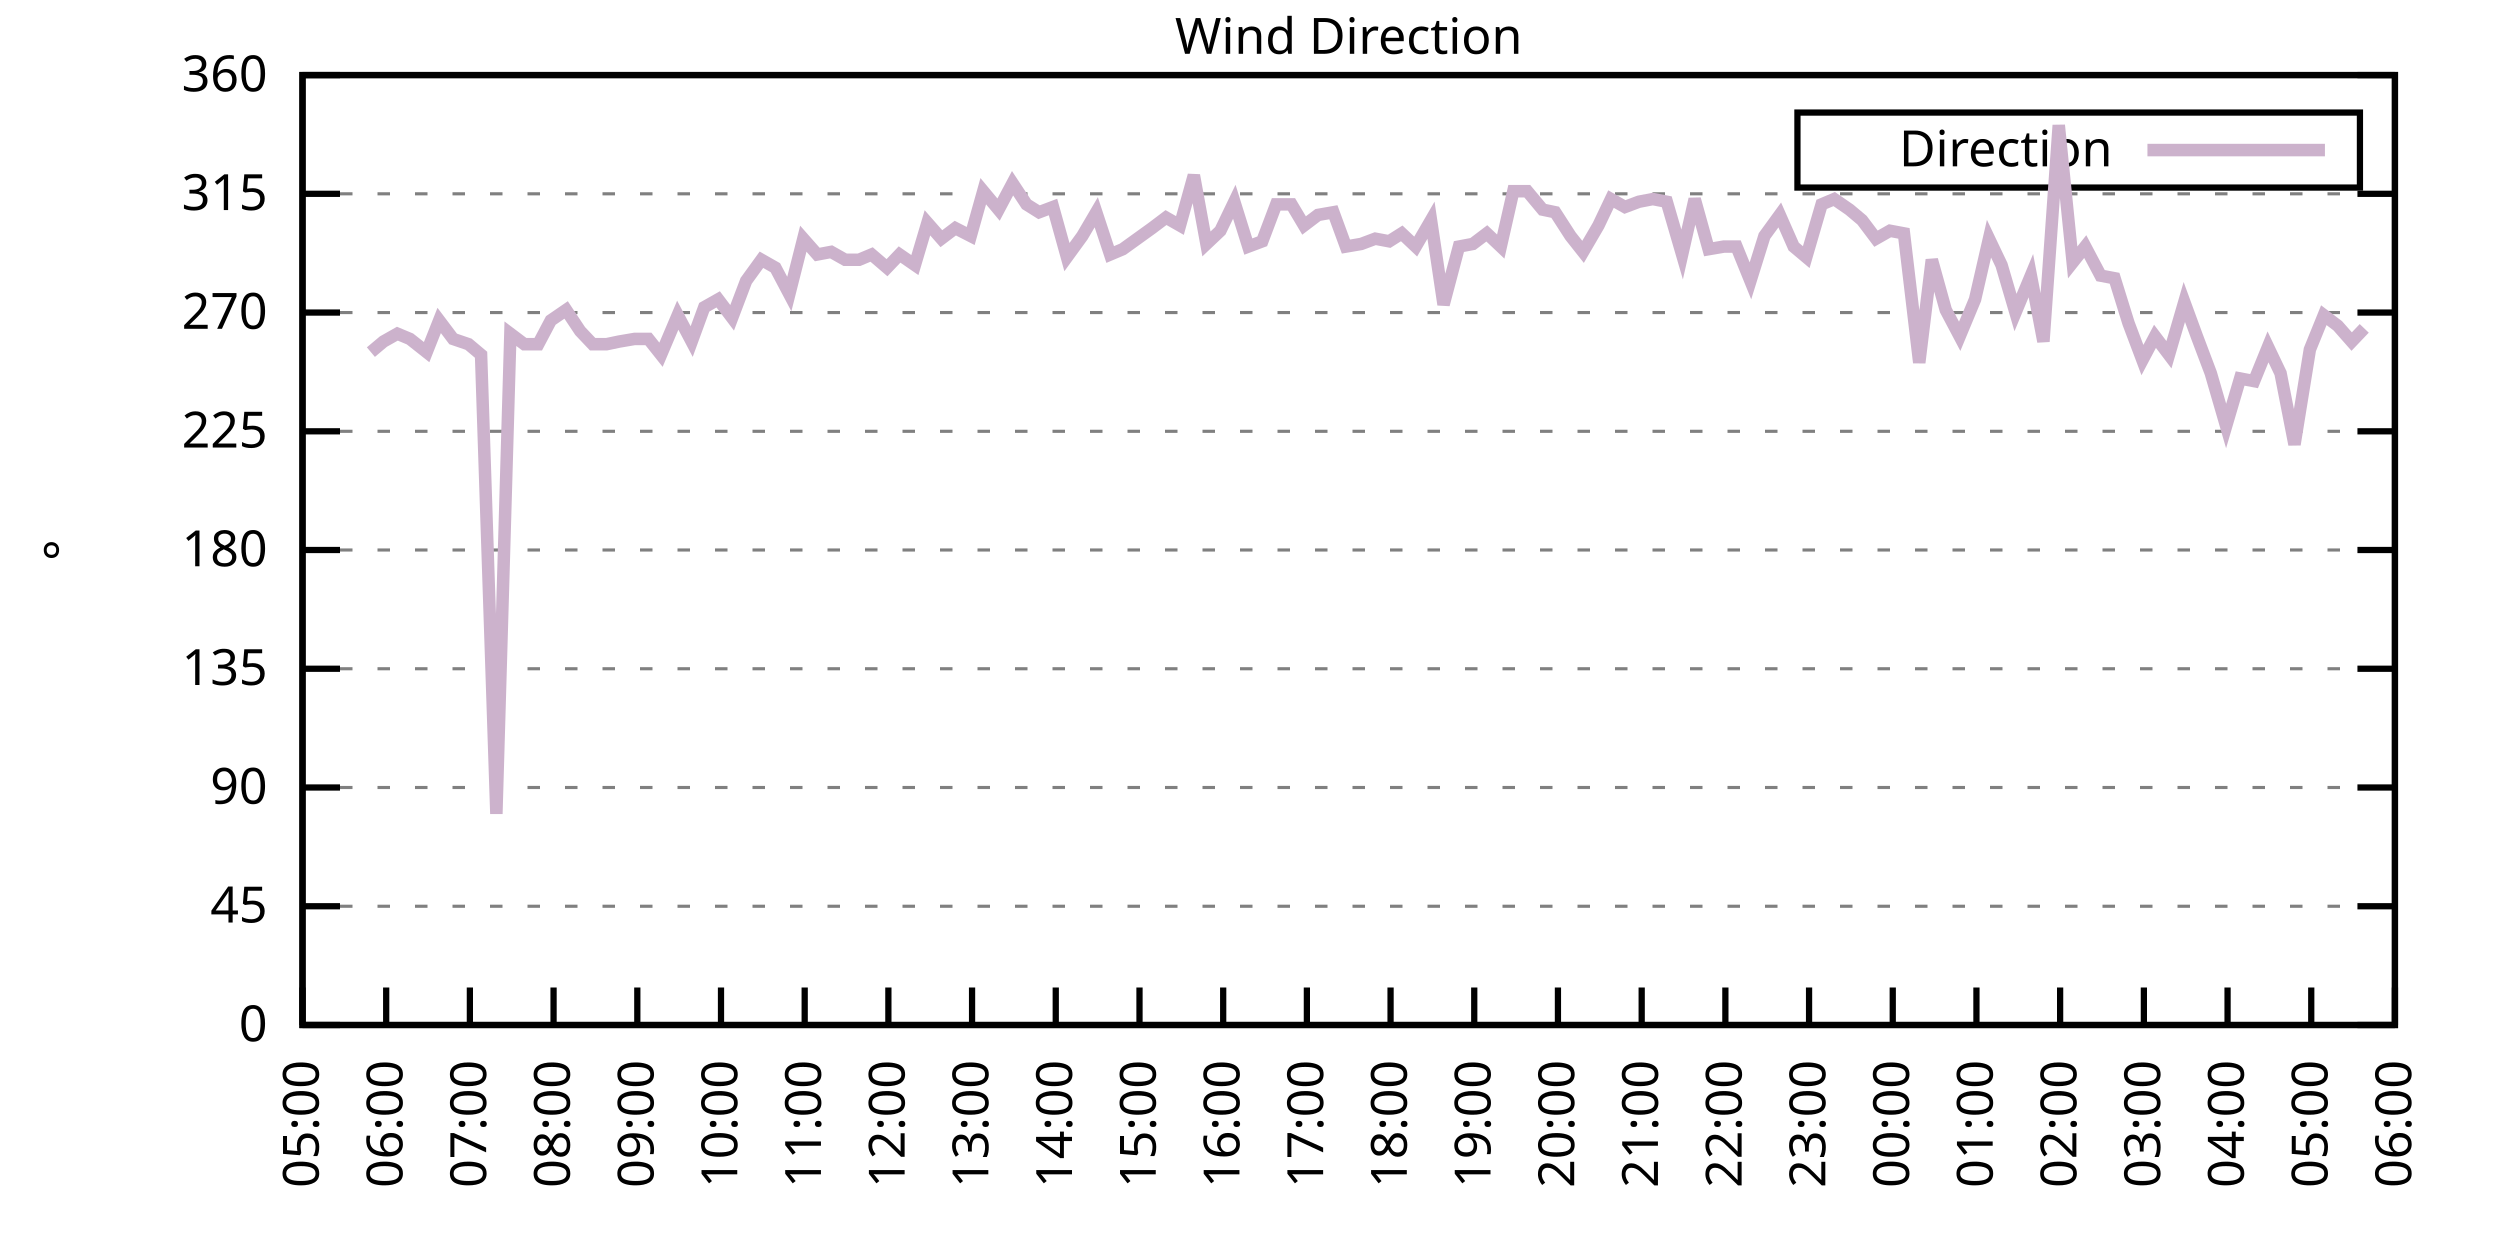
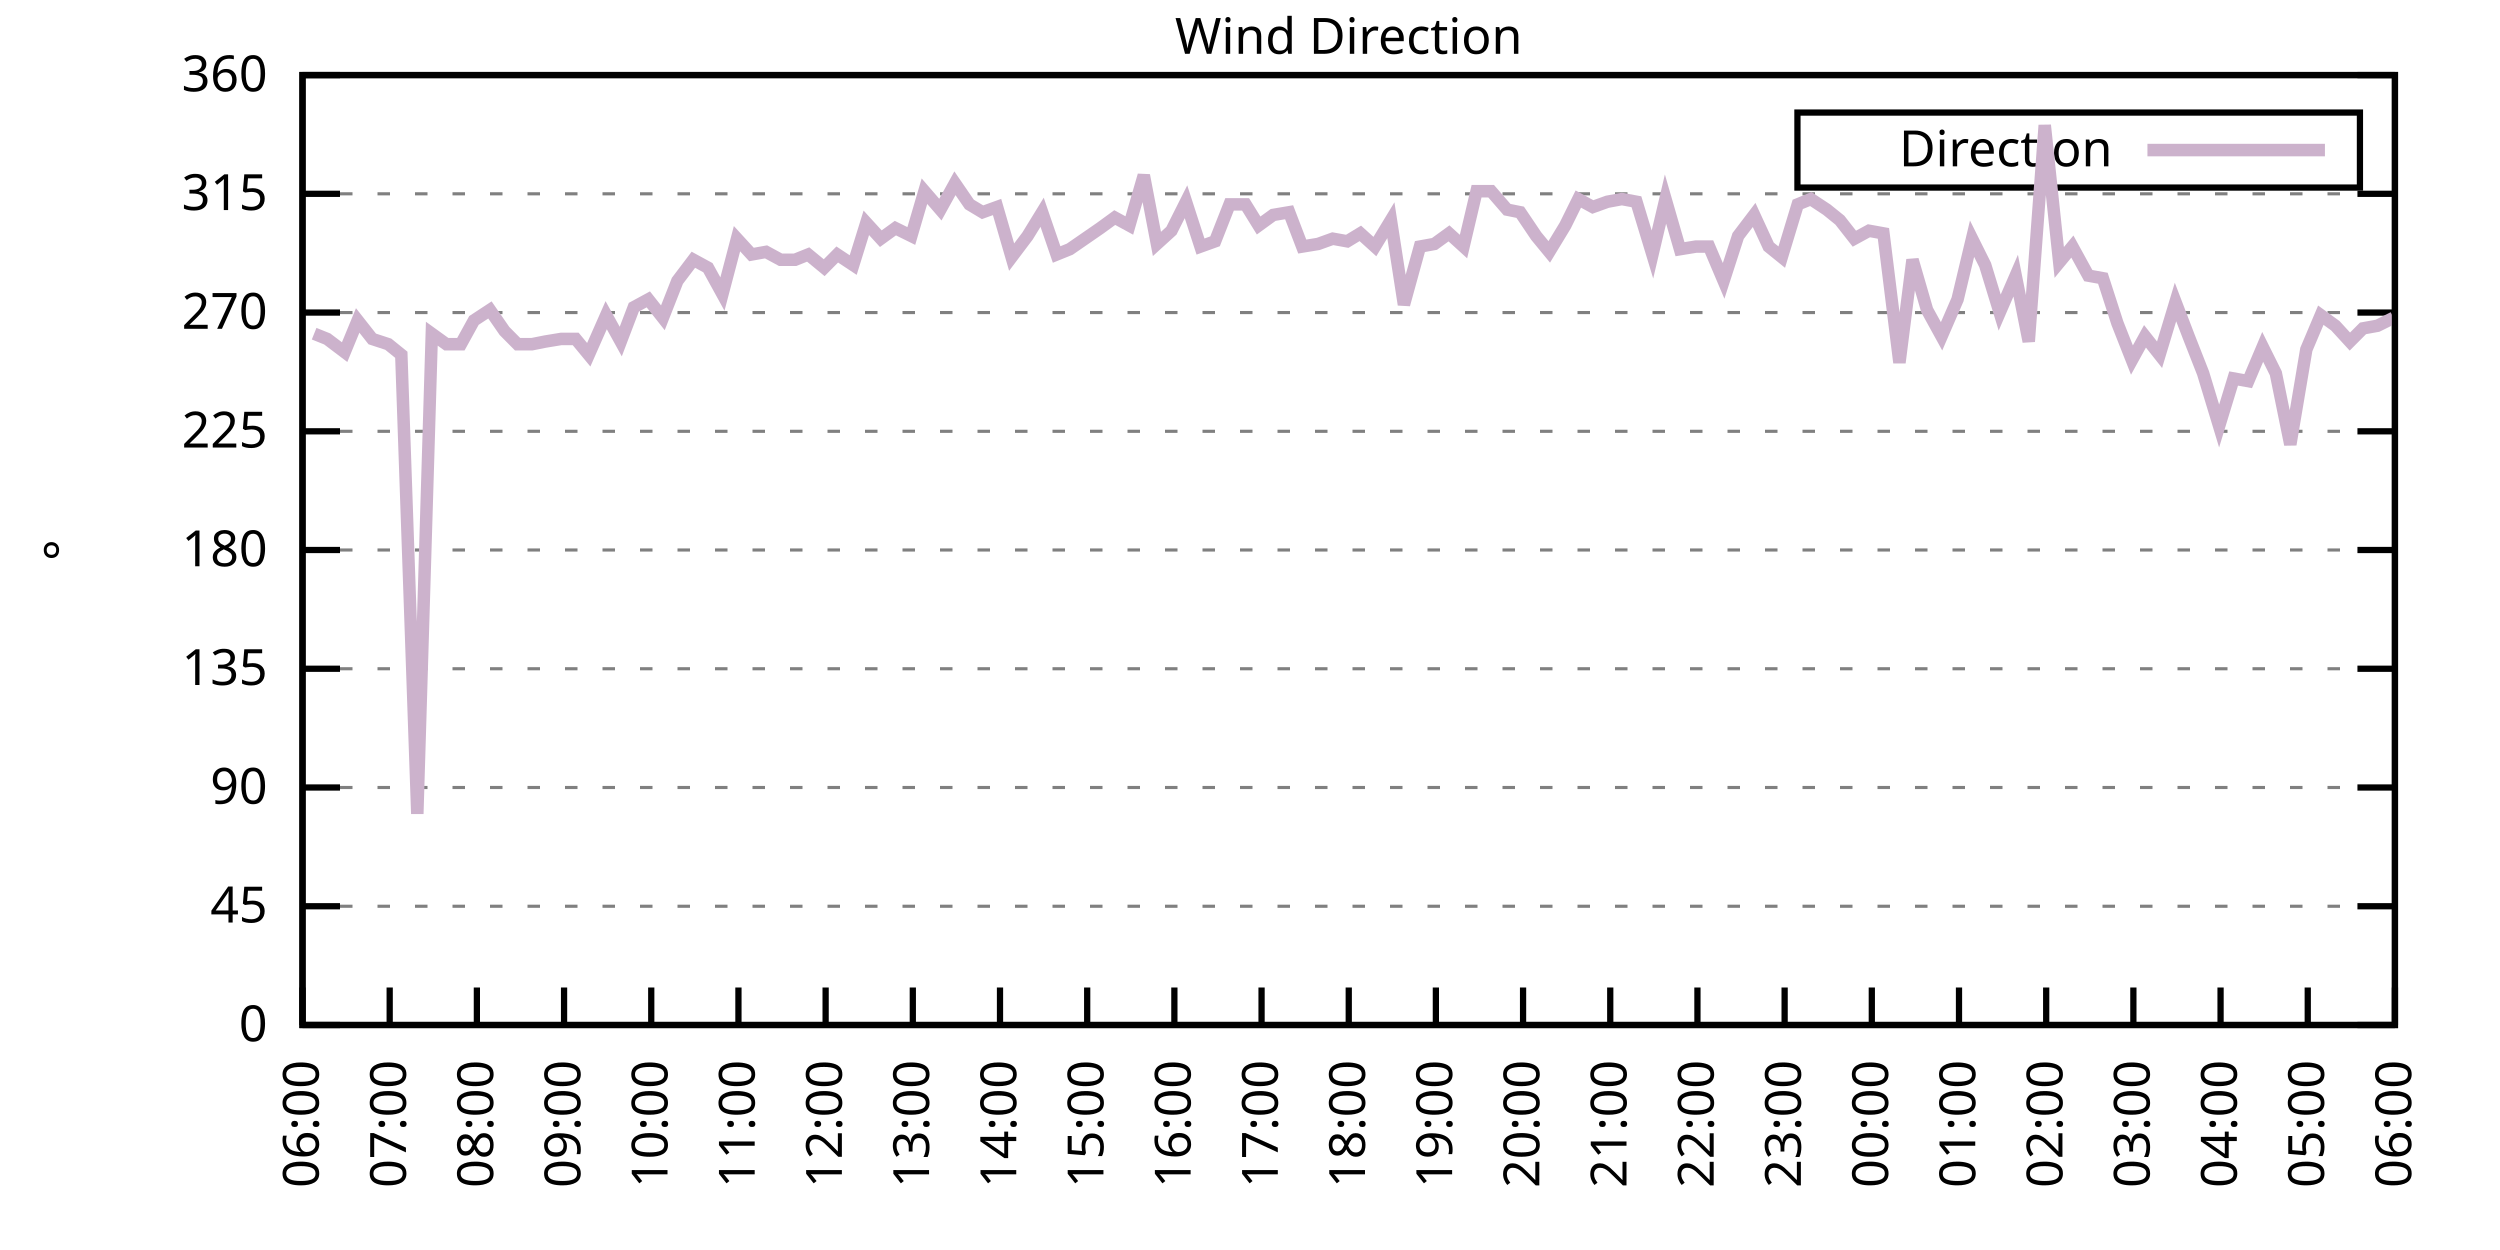
<svg xmlns="http://www.w3.org/2000/svg" xmlns:xlink="http://www.w3.org/1999/xlink" width="400" height="200" viewBox="0 0 400 200">
  <g id="gnuplot_canvas">
    <rect x="0" y="0" width="400" height="200" fill="none" />
    <defs>
      <circle id="gpDot" r="0.5" stroke-width="0.5" stroke="currentColor" />
      <path id="gpPt0" stroke-width="0.333" stroke="currentColor" d="M-1,0 h2 M0,-1 v2" />
      <path id="gpPt1" stroke-width="0.333" stroke="currentColor" d="M-1,-1 L1,1 M1,-1 L-1,1" />
      <path id="gpPt2" stroke-width="0.333" stroke="currentColor" d="M-1,0 L1,0 M0,-1 L0,1 M-1,-1 L1,1 M-1,1 L1,-1" />
      <rect id="gpPt3" stroke-width="0.333" stroke="currentColor" x="-1" y="-1" width="2" height="2" />
      <rect id="gpPt4" stroke-width="0.333" stroke="currentColor" fill="currentColor" x="-1" y="-1" width="2" height="2" />
      <circle id="gpPt5" stroke-width="0.333" stroke="currentColor" cx="0" cy="0" r="1" />
      <use xlink:href="#gpPt5" id="gpPt6" fill="currentColor" stroke="none" />
      <path id="gpPt7" stroke-width="0.333" stroke="currentColor" d="M0,-1.33 L-1.33,0.67 L1.33,0.67 z" />
      <use xlink:href="#gpPt7" id="gpPt8" fill="currentColor" stroke="none" />
      <use xlink:href="#gpPt7" id="gpPt9" stroke="currentColor" transform="rotate(180)" />
      <use xlink:href="#gpPt9" id="gpPt10" fill="currentColor" stroke="none" />
      <use xlink:href="#gpPt3" id="gpPt11" stroke="currentColor" transform="rotate(45)" />
      <use xlink:href="#gpPt11" id="gpPt12" fill="currentColor" stroke="none" />
      <path id="gpPt13" stroke-width="0.333" stroke="currentColor" d="M0,1.330 L1.265,0.411 L0.782,-1.067 L-0.782,-1.076 L-1.265,0.411 z" />
      <use xlink:href="#gpPt13" id="gpPt14" fill="currentColor" stroke="none" />
      <filter id="textbox" filterUnits="objectBoundingBox" x="0" y="0" height="1" width="1">
        <feFlood flood-color="white" flood-opacity="1" result="bgnd" />
        <feComposite in="SourceGraphic" in2="bgnd" operator="atop" />
      </filter>
      <filter id="greybox" filterUnits="objectBoundingBox" x="0" y="0" height="1" width="1">
        <feFlood flood-color="lightgrey" flood-opacity="1" result="grey" />
        <feComposite in="SourceGraphic" in2="grey" operator="atop" />
      </filter>
    </defs>
    <g fill="none" color="white" stroke="currentColor" stroke-width="1.00" stroke-linecap="butt" stroke-linejoin="miter">
</g>
    <g fill="none" color="black" stroke="currentColor" stroke-width="1.00" stroke-linecap="butt" stroke-linejoin="miter">
      <g stroke="none" shape-rendering="crispEdges">
        <polygon fill="rgb(255, 255, 255)" points="48.40,164.00 383.18,164.00 383.18,12.02 48.40,12.02 " />
      </g>
    </g>
    <g fill="none" color="black" stroke="currentColor" stroke-width="1.00" stroke-linecap="butt" stroke-linejoin="miter">
</g>
    <g fill="none" color="black" stroke="black" stroke-width="0.50" stroke-linecap="butt" stroke-linejoin="miter">
</g>
    <g fill="none" color="gray" stroke="currentColor" stroke-width="0.50" stroke-linecap="butt" stroke-linejoin="miter">
      <path stroke="gray" stroke-dasharray="2,4" class="gridline" d="M48.40,164.00 L383.19,164.00  " />
    </g>
    <g fill="none" color="gray" stroke="gray" stroke-width="1.00" stroke-linecap="butt" stroke-linejoin="miter">
</g>
    <g fill="none" color="black" stroke="currentColor" stroke-width="1.00" stroke-linecap="butt" stroke-linejoin="miter">
      <path stroke="black" d="M48.40,164.00 L54.40,164.00 M383.19,164.00 L377.19,164.00  " />
      <g transform="translate(42.80,166.60)" stroke="none" fill="black" font-family="Sans" font-size="8.00" text-anchor="end">
        <text>
          <tspan font-family="Sans"> 0</tspan>
        </text>
      </g>
    </g>
    <g fill="none" color="black" stroke="currentColor" stroke-width="1.00" stroke-linecap="butt" stroke-linejoin="miter">
</g>
    <g fill="none" color="black" stroke="black" stroke-width="0.50" stroke-linecap="butt" stroke-linejoin="miter">
</g>
    <g fill="none" color="gray" stroke="currentColor" stroke-width="0.50" stroke-linecap="butt" stroke-linejoin="miter">
      <path stroke="gray" stroke-dasharray="2,4" class="gridline" d="M48.40,145.00 L383.19,145.00  " />
    </g>
    <g fill="none" color="gray" stroke="gray" stroke-width="1.00" stroke-linecap="butt" stroke-linejoin="miter">
</g>
    <g fill="none" color="black" stroke="currentColor" stroke-width="1.00" stroke-linecap="butt" stroke-linejoin="miter">
      <path stroke="black" d="M48.40,145.00 L54.40,145.00 M383.19,145.00 L377.19,145.00  " />
      <g transform="translate(42.80,147.60)" stroke="none" fill="black" font-family="Sans" font-size="8.00" text-anchor="end">
        <text>
          <tspan font-family="Sans"> 45</tspan>
        </text>
      </g>
    </g>
    <g fill="none" color="black" stroke="currentColor" stroke-width="1.00" stroke-linecap="butt" stroke-linejoin="miter">
</g>
    <g fill="none" color="black" stroke="black" stroke-width="0.50" stroke-linecap="butt" stroke-linejoin="miter">
</g>
    <g fill="none" color="gray" stroke="currentColor" stroke-width="0.50" stroke-linecap="butt" stroke-linejoin="miter">
      <path stroke="gray" stroke-dasharray="2,4" class="gridline" d="M48.40,126.00 L383.19,126.00  " />
    </g>
    <g fill="none" color="gray" stroke="gray" stroke-width="1.00" stroke-linecap="butt" stroke-linejoin="miter">
</g>
    <g fill="none" color="black" stroke="currentColor" stroke-width="1.00" stroke-linecap="butt" stroke-linejoin="miter">
      <path stroke="black" d="M48.40,126.00 L54.40,126.00 M383.19,126.00 L377.19,126.00  " />
      <g transform="translate(42.80,128.60)" stroke="none" fill="black" font-family="Sans" font-size="8.00" text-anchor="end">
        <text>
          <tspan font-family="Sans"> 90</tspan>
        </text>
      </g>
    </g>
    <g fill="none" color="black" stroke="currentColor" stroke-width="1.00" stroke-linecap="butt" stroke-linejoin="miter">
</g>
    <g fill="none" color="black" stroke="black" stroke-width="0.50" stroke-linecap="butt" stroke-linejoin="miter">
</g>
    <g fill="none" color="gray" stroke="currentColor" stroke-width="0.50" stroke-linecap="butt" stroke-linejoin="miter">
      <path stroke="gray" stroke-dasharray="2,4" class="gridline" d="M48.40,107.00 L383.19,107.00  " />
    </g>
    <g fill="none" color="gray" stroke="gray" stroke-width="1.00" stroke-linecap="butt" stroke-linejoin="miter">
</g>
    <g fill="none" color="black" stroke="currentColor" stroke-width="1.00" stroke-linecap="butt" stroke-linejoin="miter">
      <path stroke="black" d="M48.40,107.00 L54.40,107.00 M383.19,107.00 L377.19,107.00  " />
      <g transform="translate(42.80,109.60)" stroke="none" fill="black" font-family="Sans" font-size="8.00" text-anchor="end">
        <text>
          <tspan font-family="Sans"> 135</tspan>
        </text>
      </g>
    </g>
    <g fill="none" color="black" stroke="currentColor" stroke-width="1.00" stroke-linecap="butt" stroke-linejoin="miter">
</g>
    <g fill="none" color="black" stroke="black" stroke-width="0.50" stroke-linecap="butt" stroke-linejoin="miter">
</g>
    <g fill="none" color="gray" stroke="currentColor" stroke-width="0.50" stroke-linecap="butt" stroke-linejoin="miter">
      <path stroke="gray" stroke-dasharray="2,4" class="gridline" d="M48.40,88.00 L383.19,88.00  " />
    </g>
    <g fill="none" color="gray" stroke="gray" stroke-width="1.00" stroke-linecap="butt" stroke-linejoin="miter">
</g>
    <g fill="none" color="black" stroke="currentColor" stroke-width="1.00" stroke-linecap="butt" stroke-linejoin="miter">
      <path stroke="black" d="M48.40,88.00 L54.40,88.00 M383.19,88.00 L377.19,88.00  " />
      <g transform="translate(42.80,90.60)" stroke="none" fill="black" font-family="Sans" font-size="8.00" text-anchor="end">
        <text>
          <tspan font-family="Sans"> 180</tspan>
        </text>
      </g>
    </g>
    <g fill="none" color="black" stroke="currentColor" stroke-width="1.00" stroke-linecap="butt" stroke-linejoin="miter">
</g>
    <g fill="none" color="black" stroke="black" stroke-width="0.50" stroke-linecap="butt" stroke-linejoin="miter">
</g>
    <g fill="none" color="gray" stroke="currentColor" stroke-width="0.50" stroke-linecap="butt" stroke-linejoin="miter">
      <path stroke="gray" stroke-dasharray="2,4" class="gridline" d="M48.40,69.01 L383.19,69.01  " />
    </g>
    <g fill="none" color="gray" stroke="gray" stroke-width="1.00" stroke-linecap="butt" stroke-linejoin="miter">
</g>
    <g fill="none" color="black" stroke="currentColor" stroke-width="1.00" stroke-linecap="butt" stroke-linejoin="miter">
      <path stroke="black" d="M48.40,69.01 L54.40,69.01 M383.19,69.01 L377.19,69.01  " />
      <g transform="translate(42.80,71.61)" stroke="none" fill="black" font-family="Sans" font-size="8.00" text-anchor="end">
        <text>
          <tspan font-family="Sans"> 225</tspan>
        </text>
      </g>
    </g>
    <g fill="none" color="black" stroke="currentColor" stroke-width="1.00" stroke-linecap="butt" stroke-linejoin="miter">
</g>
    <g fill="none" color="black" stroke="black" stroke-width="0.50" stroke-linecap="butt" stroke-linejoin="miter">
</g>
    <g fill="none" color="gray" stroke="currentColor" stroke-width="0.50" stroke-linecap="butt" stroke-linejoin="miter">
      <path stroke="gray" stroke-dasharray="2,4" class="gridline" d="M48.40,50.01 L383.19,50.01  " />
    </g>
    <g fill="none" color="gray" stroke="gray" stroke-width="1.00" stroke-linecap="butt" stroke-linejoin="miter">
</g>
    <g fill="none" color="black" stroke="currentColor" stroke-width="1.00" stroke-linecap="butt" stroke-linejoin="miter">
      <path stroke="black" d="M48.40,50.01 L54.40,50.01 M383.19,50.01 L377.19,50.01  " />
      <g transform="translate(42.80,52.61)" stroke="none" fill="black" font-family="Sans" font-size="8.00" text-anchor="end">
        <text>
          <tspan font-family="Sans"> 270</tspan>
        </text>
      </g>
    </g>
    <g fill="none" color="black" stroke="currentColor" stroke-width="1.00" stroke-linecap="butt" stroke-linejoin="miter">
</g>
    <g fill="none" color="black" stroke="black" stroke-width="0.50" stroke-linecap="butt" stroke-linejoin="miter">
</g>
    <g fill="none" color="gray" stroke="currentColor" stroke-width="0.50" stroke-linecap="butt" stroke-linejoin="miter">
      <path stroke="gray" stroke-dasharray="2,4" class="gridline" d="M48.40,31.01 L383.19,31.01  " />
    </g>
    <g fill="none" color="gray" stroke="gray" stroke-width="1.00" stroke-linecap="butt" stroke-linejoin="miter">
</g>
    <g fill="none" color="black" stroke="currentColor" stroke-width="1.00" stroke-linecap="butt" stroke-linejoin="miter">
      <path stroke="black" d="M48.40,31.01 L54.40,31.01 M383.19,31.01 L377.19,31.01  " />
      <g transform="translate(42.80,33.61)" stroke="none" fill="black" font-family="Sans" font-size="8.00" text-anchor="end">
        <text>
          <tspan font-family="Sans"> 315</tspan>
        </text>
      </g>
    </g>
    <g fill="none" color="black" stroke="currentColor" stroke-width="1.00" stroke-linecap="butt" stroke-linejoin="miter">
</g>
    <g fill="none" color="black" stroke="black" stroke-width="0.50" stroke-linecap="butt" stroke-linejoin="miter">
</g>
    <g fill="none" color="gray" stroke="currentColor" stroke-width="0.50" stroke-linecap="butt" stroke-linejoin="miter">
      <path stroke="gray" stroke-dasharray="2,4" class="gridline" d="M48.40,12.01 L383.19,12.01  " />
    </g>
    <g fill="none" color="gray" stroke="gray" stroke-width="1.00" stroke-linecap="butt" stroke-linejoin="miter">
</g>
    <g fill="none" color="black" stroke="currentColor" stroke-width="1.00" stroke-linecap="butt" stroke-linejoin="miter">
      <path stroke="black" d="M48.40,12.01 L54.40,12.01 M383.19,12.01 L377.19,12.01  " />
      <g transform="translate(42.80,14.61)" stroke="none" fill="black" font-family="Sans" font-size="8.00" text-anchor="end">
        <text>
          <tspan font-family="Sans"> 360</tspan>
        </text>
      </g>
    </g>
    <g fill="none" color="black" stroke="currentColor" stroke-width="1.00" stroke-linecap="butt" stroke-linejoin="miter">
      <path stroke="black" d="M48.40,164.00 L48.40,158.00  " />
      <g transform="translate(51.00,169.60) rotate(270.00)" stroke="none" fill="black" font-family="Sans" font-size="8.00" text-anchor="end">
        <text>
-           <tspan font-family="Sans">05:00</tspan>
-         </text>
-       </g>
-     </g>
-     <g fill="none" color="black" stroke="currentColor" stroke-width="1.00" stroke-linecap="butt" stroke-linejoin="miter">
-       <path stroke="black" d="M61.79,164.00 L61.79,158.00  " />
-       <g transform="translate(64.39,169.60) rotate(270.00)" stroke="none" fill="black" font-family="Sans" font-size="8.00" text-anchor="end">
-         <text>
          <tspan font-family="Sans">06:00</tspan>
        </text>
      </g>
    </g>
    <g fill="none" color="black" stroke="currentColor" stroke-width="1.00" stroke-linecap="butt" stroke-linejoin="miter">
-       <path stroke="black" d="M75.18,164.00 L75.18,158.00  " />
-       <g transform="translate(77.78,169.60) rotate(270.00)" stroke="none" fill="black" font-family="Sans" font-size="8.00" text-anchor="end">
+       <path stroke="black" d="M62.35,164.00 L62.35,158.00  " />
+       <g transform="translate(64.95,169.60) rotate(270.00)" stroke="none" fill="black" font-family="Sans" font-size="8.00" text-anchor="end">
        <text>
          <tspan font-family="Sans">07:00</tspan>
        </text>
      </g>
    </g>
    <g fill="none" color="black" stroke="currentColor" stroke-width="1.00" stroke-linecap="butt" stroke-linejoin="miter">
-       <path stroke="black" d="M88.57,164.00 L88.57,158.00  " />
-       <g transform="translate(91.17,169.60) rotate(270.00)" stroke="none" fill="black" font-family="Sans" font-size="8.00" text-anchor="end">
+       <path stroke="black" d="M76.30,164.00 L76.30,158.00  " />
+       <g transform="translate(78.90,169.60) rotate(270.00)" stroke="none" fill="black" font-family="Sans" font-size="8.00" text-anchor="end">
        <text>
          <tspan font-family="Sans">08:00</tspan>
        </text>
      </g>
    </g>
    <g fill="none" color="black" stroke="currentColor" stroke-width="1.00" stroke-linecap="butt" stroke-linejoin="miter">
-       <path stroke="black" d="M101.97,164.00 L101.97,158.00  " />
-       <g transform="translate(104.57,169.60) rotate(270.00)" stroke="none" fill="black" font-family="Sans" font-size="8.00" text-anchor="end">
+       <path stroke="black" d="M90.25,164.00 L90.25,158.00  " />
+       <g transform="translate(92.85,169.60) rotate(270.00)" stroke="none" fill="black" font-family="Sans" font-size="8.00" text-anchor="end">
        <text>
          <tspan font-family="Sans">09:00</tspan>
        </text>
      </g>
    </g>
    <g fill="none" color="black" stroke="currentColor" stroke-width="1.00" stroke-linecap="butt" stroke-linejoin="miter">
-       <path stroke="black" d="M115.36,164.00 L115.36,158.00  " />
-       <g transform="translate(117.96,169.60) rotate(270.00)" stroke="none" fill="black" font-family="Sans" font-size="8.00" text-anchor="end">
+       <path stroke="black" d="M104.20,164.00 L104.20,158.00  " />
+       <g transform="translate(106.80,169.60) rotate(270.00)" stroke="none" fill="black" font-family="Sans" font-size="8.00" text-anchor="end">
        <text>
          <tspan font-family="Sans">10:00</tspan>
        </text>
      </g>
    </g>
    <g fill="none" color="black" stroke="currentColor" stroke-width="1.00" stroke-linecap="butt" stroke-linejoin="miter">
-       <path stroke="black" d="M128.75,164.00 L128.75,158.00  " />
-       <g transform="translate(131.35,169.60) rotate(270.00)" stroke="none" fill="black" font-family="Sans" font-size="8.00" text-anchor="end">
+       <path stroke="black" d="M118.15,164.00 L118.15,158.00  " />
+       <g transform="translate(120.75,169.60) rotate(270.00)" stroke="none" fill="black" font-family="Sans" font-size="8.00" text-anchor="end">
        <text>
          <tspan font-family="Sans">11:00</tspan>
        </text>
      </g>
    </g>
    <g fill="none" color="black" stroke="currentColor" stroke-width="1.00" stroke-linecap="butt" stroke-linejoin="miter">
-       <path stroke="black" d="M142.14,164.00 L142.14,158.00  " />
-       <g transform="translate(144.74,169.60) rotate(270.00)" stroke="none" fill="black" font-family="Sans" font-size="8.00" text-anchor="end">
+       <path stroke="black" d="M132.10,164.00 L132.10,158.00  " />
+       <g transform="translate(134.70,169.60) rotate(270.00)" stroke="none" fill="black" font-family="Sans" font-size="8.00" text-anchor="end">
        <text>
          <tspan font-family="Sans">12:00</tspan>
        </text>
      </g>
    </g>
    <g fill="none" color="black" stroke="currentColor" stroke-width="1.00" stroke-linecap="butt" stroke-linejoin="miter">
-       <path stroke="black" d="M155.53,164.00 L155.53,158.00  " />
-       <g transform="translate(158.13,169.60) rotate(270.00)" stroke="none" fill="black" font-family="Sans" font-size="8.00" text-anchor="end">
+       <path stroke="black" d="M146.05,164.00 L146.05,158.00  " />
+       <g transform="translate(148.65,169.60) rotate(270.00)" stroke="none" fill="black" font-family="Sans" font-size="8.00" text-anchor="end">
        <text>
          <tspan font-family="Sans">13:00</tspan>
        </text>
      </g>
    </g>
    <g fill="none" color="black" stroke="currentColor" stroke-width="1.00" stroke-linecap="butt" stroke-linejoin="miter">
-       <path stroke="black" d="M168.92,164.00 L168.92,158.00  " />
-       <g transform="translate(171.52,169.60) rotate(270.00)" stroke="none" fill="black" font-family="Sans" font-size="8.00" text-anchor="end">
+       <path stroke="black" d="M160.00,164.00 L160.00,158.00  " />
+       <g transform="translate(162.60,169.60) rotate(270.00)" stroke="none" fill="black" font-family="Sans" font-size="8.00" text-anchor="end">
        <text>
          <tspan font-family="Sans">14:00</tspan>
        </text>
      </g>
    </g>
    <g fill="none" color="black" stroke="currentColor" stroke-width="1.00" stroke-linecap="butt" stroke-linejoin="miter">
-       <path stroke="black" d="M182.32,164.00 L182.32,158.00  " />
-       <g transform="translate(184.92,169.60) rotate(270.00)" stroke="none" fill="black" font-family="Sans" font-size="8.00" text-anchor="end">
+       <path stroke="black" d="M173.95,164.00 L173.95,158.00  " />
+       <g transform="translate(176.55,169.60) rotate(270.00)" stroke="none" fill="black" font-family="Sans" font-size="8.00" text-anchor="end">
        <text>
          <tspan font-family="Sans">15:00</tspan>
        </text>
      </g>
    </g>
    <g fill="none" color="black" stroke="currentColor" stroke-width="1.00" stroke-linecap="butt" stroke-linejoin="miter">
-       <path stroke="black" d="M195.71,164.00 L195.71,158.00  " />
-       <g transform="translate(198.31,169.60) rotate(270.00)" stroke="none" fill="black" font-family="Sans" font-size="8.00" text-anchor="end">
+       <path stroke="black" d="M187.90,164.00 L187.90,158.00  " />
+       <g transform="translate(190.50,169.60) rotate(270.00)" stroke="none" fill="black" font-family="Sans" font-size="8.00" text-anchor="end">
        <text>
          <tspan font-family="Sans">16:00</tspan>
        </text>
      </g>
    </g>
    <g fill="none" color="black" stroke="currentColor" stroke-width="1.00" stroke-linecap="butt" stroke-linejoin="miter">
-       <path stroke="black" d="M209.10,164.00 L209.10,158.00  " />
-       <g transform="translate(211.70,169.60) rotate(270.00)" stroke="none" fill="black" font-family="Sans" font-size="8.00" text-anchor="end">
+       <path stroke="black" d="M201.85,164.00 L201.85,158.00  " />
+       <g transform="translate(204.45,169.60) rotate(270.00)" stroke="none" fill="black" font-family="Sans" font-size="8.00" text-anchor="end">
        <text>
          <tspan font-family="Sans">17:00</tspan>
        </text>
      </g>
    </g>
    <g fill="none" color="black" stroke="currentColor" stroke-width="1.00" stroke-linecap="butt" stroke-linejoin="miter">
-       <path stroke="black" d="M222.49,164.00 L222.49,158.00  " />
-       <g transform="translate(225.09,169.60) rotate(270.00)" stroke="none" fill="black" font-family="Sans" font-size="8.00" text-anchor="end">
+       <path stroke="black" d="M215.80,164.00 L215.80,158.00  " />
+       <g transform="translate(218.40,169.60) rotate(270.00)" stroke="none" fill="black" font-family="Sans" font-size="8.00" text-anchor="end">
        <text>
          <tspan font-family="Sans">18:00</tspan>
        </text>
      </g>
    </g>
    <g fill="none" color="black" stroke="currentColor" stroke-width="1.00" stroke-linecap="butt" stroke-linejoin="miter">
-       <path stroke="black" d="M235.88,164.00 L235.88,158.00  " />
-       <g transform="translate(238.48,169.60) rotate(270.00)" stroke="none" fill="black" font-family="Sans" font-size="8.00" text-anchor="end">
+       <path stroke="black" d="M229.74,164.00 L229.74,158.00  " />
+       <g transform="translate(232.34,169.60) rotate(270.00)" stroke="none" fill="black" font-family="Sans" font-size="8.00" text-anchor="end">
        <text>
          <tspan font-family="Sans">19:00</tspan>
        </text>
      </g>
    </g>
    <g fill="none" color="black" stroke="currentColor" stroke-width="1.00" stroke-linecap="butt" stroke-linejoin="miter">
-       <path stroke="black" d="M249.27,164.00 L249.27,158.00  " />
-       <g transform="translate(251.87,169.60) rotate(270.00)" stroke="none" fill="black" font-family="Sans" font-size="8.00" text-anchor="end">
+       <path stroke="black" d="M243.69,164.00 L243.69,158.00  " />
+       <g transform="translate(246.29,169.60) rotate(270.00)" stroke="none" fill="black" font-family="Sans" font-size="8.00" text-anchor="end">
        <text>
          <tspan font-family="Sans">20:00</tspan>
        </text>
      </g>
    </g>
    <g fill="none" color="black" stroke="currentColor" stroke-width="1.00" stroke-linecap="butt" stroke-linejoin="miter">
-       <path stroke="black" d="M262.67,164.00 L262.67,158.00  " />
-       <g transform="translate(265.27,169.60) rotate(270.00)" stroke="none" fill="black" font-family="Sans" font-size="8.00" text-anchor="end">
+       <path stroke="black" d="M257.64,164.00 L257.64,158.00  " />
+       <g transform="translate(260.24,169.60) rotate(270.00)" stroke="none" fill="black" font-family="Sans" font-size="8.00" text-anchor="end">
        <text>
          <tspan font-family="Sans">21:00</tspan>
        </text>
      </g>
    </g>
    <g fill="none" color="black" stroke="currentColor" stroke-width="1.00" stroke-linecap="butt" stroke-linejoin="miter">
-       <path stroke="black" d="M276.06,164.00 L276.06,158.00  " />
-       <g transform="translate(278.66,169.60) rotate(270.00)" stroke="none" fill="black" font-family="Sans" font-size="8.00" text-anchor="end">
+       <path stroke="black" d="M271.59,164.00 L271.59,158.00  " />
+       <g transform="translate(274.19,169.60) rotate(270.00)" stroke="none" fill="black" font-family="Sans" font-size="8.00" text-anchor="end">
        <text>
          <tspan font-family="Sans">22:00</tspan>
        </text>
      </g>
    </g>
    <g fill="none" color="black" stroke="currentColor" stroke-width="1.00" stroke-linecap="butt" stroke-linejoin="miter">
-       <path stroke="black" d="M289.45,164.00 L289.45,158.00  " />
-       <g transform="translate(292.05,169.60) rotate(270.00)" stroke="none" fill="black" font-family="Sans" font-size="8.00" text-anchor="end">
+       <path stroke="black" d="M285.54,164.00 L285.54,158.00  " />
+       <g transform="translate(288.14,169.60) rotate(270.00)" stroke="none" fill="black" font-family="Sans" font-size="8.00" text-anchor="end">
        <text>
          <tspan font-family="Sans">23:00</tspan>
        </text>
      </g>
    </g>
    <g fill="none" color="black" stroke="currentColor" stroke-width="1.00" stroke-linecap="butt" stroke-linejoin="miter">
-       <path stroke="black" d="M302.84,164.00 L302.84,158.00  " />
-       <g transform="translate(305.44,169.60) rotate(270.00)" stroke="none" fill="black" font-family="Sans" font-size="8.00" text-anchor="end">
+       <path stroke="black" d="M299.49,164.00 L299.49,158.00  " />
+       <g transform="translate(302.09,169.60) rotate(270.00)" stroke="none" fill="black" font-family="Sans" font-size="8.00" text-anchor="end">
        <text>
          <tspan font-family="Sans">00:00</tspan>
        </text>
      </g>
    </g>
    <g fill="none" color="black" stroke="currentColor" stroke-width="1.00" stroke-linecap="butt" stroke-linejoin="miter">
-       <path stroke="black" d="M316.23,164.00 L316.23,158.00  " />
-       <g transform="translate(318.83,169.60) rotate(270.00)" stroke="none" fill="black" font-family="Sans" font-size="8.00" text-anchor="end">
+       <path stroke="black" d="M313.44,164.00 L313.44,158.00  " />
+       <g transform="translate(316.04,169.60) rotate(270.00)" stroke="none" fill="black" font-family="Sans" font-size="8.00" text-anchor="end">
        <text>
          <tspan font-family="Sans">01:00</tspan>
        </text>
      </g>
    </g>
    <g fill="none" color="black" stroke="currentColor" stroke-width="1.00" stroke-linecap="butt" stroke-linejoin="miter">
-       <path stroke="black" d="M329.62,164.00 L329.62,158.00  " />
-       <g transform="translate(332.22,169.60) rotate(270.00)" stroke="none" fill="black" font-family="Sans" font-size="8.00" text-anchor="end">
+       <path stroke="black" d="M327.39,164.00 L327.39,158.00  " />
+       <g transform="translate(329.99,169.60) rotate(270.00)" stroke="none" fill="black" font-family="Sans" font-size="8.00" text-anchor="end">
        <text>
          <tspan font-family="Sans">02:00</tspan>
        </text>
      </g>
    </g>
    <g fill="none" color="black" stroke="currentColor" stroke-width="1.00" stroke-linecap="butt" stroke-linejoin="miter">
-       <path stroke="black" d="M343.02,164.00 L343.02,158.00  " />
-       <g transform="translate(345.62,169.60) rotate(270.00)" stroke="none" fill="black" font-family="Sans" font-size="8.00" text-anchor="end">
+       <path stroke="black" d="M341.34,164.00 L341.34,158.00  " />
+       <g transform="translate(343.94,169.60) rotate(270.00)" stroke="none" fill="black" font-family="Sans" font-size="8.00" text-anchor="end">
        <text>
          <tspan font-family="Sans">03:00</tspan>
        </text>
      </g>
    </g>
    <g fill="none" color="black" stroke="currentColor" stroke-width="1.00" stroke-linecap="butt" stroke-linejoin="miter">
-       <path stroke="black" d="M356.41,164.00 L356.41,158.00  " />
-       <g transform="translate(359.01,169.60) rotate(270.00)" stroke="none" fill="black" font-family="Sans" font-size="8.00" text-anchor="end">
+       <path stroke="black" d="M355.29,164.00 L355.29,158.00  " />
+       <g transform="translate(357.89,169.60) rotate(270.00)" stroke="none" fill="black" font-family="Sans" font-size="8.00" text-anchor="end">
        <text>
          <tspan font-family="Sans">04:00</tspan>
        </text>
      </g>
    </g>
    <g fill="none" color="black" stroke="currentColor" stroke-width="1.00" stroke-linecap="butt" stroke-linejoin="miter">
-       <path stroke="black" d="M369.80,164.00 L369.80,158.00  " />
-       <g transform="translate(372.40,169.60) rotate(270.00)" stroke="none" fill="black" font-family="Sans" font-size="8.00" text-anchor="end">
+       <path stroke="black" d="M369.24,164.00 L369.24,158.00  " />
+       <g transform="translate(371.84,169.60) rotate(270.00)" stroke="none" fill="black" font-family="Sans" font-size="8.00" text-anchor="end">
        <text>
          <tspan font-family="Sans">05:00</tspan>
        </text>
      </g>
    </g>
    <g fill="none" color="black" stroke="currentColor" stroke-width="1.00" stroke-linecap="butt" stroke-linejoin="miter">
      <path stroke="black" d="M383.19,164.00 L383.19,158.00  " />
      <g transform="translate(385.79,169.60) rotate(270.00)" stroke="none" fill="black" font-family="Sans" font-size="8.00" text-anchor="end">
        <text>
          <tspan font-family="Sans">06:00</tspan>
        </text>
      </g>
    </g>
    <g fill="none" color="black" stroke="currentColor" stroke-width="1.00" stroke-linecap="butt" stroke-linejoin="miter">
</g>
    <g fill="none" color="black" stroke="currentColor" stroke-width="1.00" stroke-linecap="butt" stroke-linejoin="miter">
      <path stroke="black" d="M48.40,12.01 L48.40,164.00 L383.19,164.00 L383.19,12.01 L48.40,12.01 Z  " />
    </g>
    <g fill="none" color="black" stroke="currentColor" stroke-width="1.00" stroke-linecap="butt" stroke-linejoin="miter">
</g>
    <g fill="none" color="black" stroke="currentColor" stroke-width="1.00" stroke-linecap="butt" stroke-linejoin="miter">
      <path stroke="black" d="M287.59,30.01 L287.59,18.01 L377.59,18.01 L377.59,30.01 L287.59,30.01 Z  " />
    </g>
    <g id="Wind_direction_plot_1">
      <g fill="none" color="white" stroke="black" stroke-width="2.00" stroke-linecap="butt" stroke-linejoin="miter">
</g>
      <g fill="none" color="black" stroke="currentColor" stroke-width="2.00" stroke-linecap="butt" stroke-linejoin="miter">
        <g transform="translate(337.99,26.61)" stroke="none" fill="black" font-family="Sans" font-size="8.00" text-anchor="end">
          <text>
            <tspan font-family="Sans">Direction</tspan>
          </text>
        </g>
      </g>
      <g fill="none" color="black" stroke="currentColor" stroke-width="2.00" stroke-linecap="butt" stroke-linejoin="miter">
-         <path stroke="rgb(204, 178, 204)" d="M343.59,24.01 L371.99,24.01 M59.34,56.34 L61.35,54.65 L63.58,53.39 L65.59,54.23 L68.26,56.34 L70.27,51.27   L72.50,54.23 L74.96,55.07 L76.97,56.76 L79.42,130.22 L81.66,53.39 L83.89,55.07 L86.12,55.07 L88.13,51.27   L90.58,49.59 L92.82,52.96 L94.82,55.07 L97.06,55.07 L99.06,54.65 L101.52,54.23 L103.75,54.23 L105.76,56.76   L108.44,50.43 L110.67,54.65 L112.68,49.16 L114.91,47.90 L117.14,50.85 L119.38,44.94 L121.83,41.56 L124.06,42.83   L126.29,47.05 L128.53,38.19 L130.76,40.72 L132.99,40.30 L135.22,41.56 L137.45,41.56 L139.46,40.72 L141.92,42.83   L143.93,40.72 L146.38,42.41 L148.39,35.65 L150.62,38.19 L152.85,36.50 L155.31,37.76 L157.32,30.59 L159.77,33.54   L162.01,29.32 L164.24,32.70 L166.25,33.96 L168.48,33.12 L170.71,41.14 L173.17,37.76 L175.40,33.96 L177.63,40.72   L179.64,39.87 L184.32,36.50 L186.56,34.81 L188.79,36.08 L191.02,28.05 L193.03,39.03 L195.26,36.92 L197.49,32.28   L199.73,39.45 L201.96,38.61 L204.19,32.70 L206.64,32.70 L208.65,36.08 L210.88,34.39 L213.34,33.96 L215.35,39.45   L217.80,39.03 L220.04,38.19 L222.27,38.61 L224.28,37.34 L226.51,39.45 L228.96,35.23 L230.97,48.74 L233.43,39.45   L235.66,39.03 L237.89,37.34 L240.12,39.45 L242.13,30.59 L244.36,30.59 L246.82,33.54 L248.83,33.96 L251.28,37.76   L253.29,40.30 L255.75,36.08 L257.76,31.85 L259.99,33.12 L262.22,32.28 L264.45,31.85 L266.68,32.28 L269.14,40.72   L271.15,31.85 L273.38,39.87 L275.83,39.45 L277.84,39.45 L280.07,44.94 L282.31,37.76 L284.76,34.39 L286.99,39.45   L289.00,41.14 L291.46,32.70 L293.47,31.85 L295.92,33.54 L297.93,35.23 L300.16,38.19 L302.39,36.92 L304.63,37.34   L307.08,58.03 L309.09,41.56 L311.32,49.59 L313.55,53.81 L316.01,47.90 L318.24,38.19 L320.25,42.41 L322.48,50.01   L324.94,44.10 L326.95,54.65 L329.40,20.03 L331.63,41.99 L333.64,39.45 L336.10,44.10 L338.33,44.52 L340.56,51.70   L342.79,57.61 L344.80,53.81 L347.03,56.76 L349.49,48.32 L351.50,53.81 L353.73,59.72 L356.18,68.16 L358.42,60.56   L360.65,60.98 L362.88,55.50 L364.89,59.72 L367.12,71.12 L369.58,55.92 L371.81,50.43 L374.04,52.12 L376.27,54.65   L378.28,52.54  " />
+         <path stroke="rgb(204, 178, 204)" d="M343.59,24.01 L371.99,24.01 M50.26,53.39 L52.35,54.23 L55.14,56.34 L57.23,51.27 L59.56,54.23 L62.12,55.07   L64.21,56.76 L66.77,130.22 L69.09,53.39 L71.42,55.07 L73.74,55.07 L75.83,51.27 L78.39,49.59 L80.72,52.96   L82.81,55.07 L85.13,55.07 L87.23,54.65 L89.78,54.23 L92.11,54.23 L94.20,56.76 L96.99,50.43 L99.32,54.65   L101.41,49.16 L103.73,47.90 L106.06,50.85 L108.38,44.94 L110.94,41.56 L113.27,42.83 L115.59,47.05 L117.92,38.19   L120.24,40.72 L122.57,40.30 L124.89,41.56 L127.22,41.56 L129.31,40.72 L131.87,42.83 L133.96,40.72 L136.51,42.41   L138.61,35.65 L140.93,38.19 L143.26,36.50 L145.81,37.76 L147.91,30.59 L150.46,33.54 L152.79,29.32 L155.11,32.70   L157.21,33.96 L159.53,33.12 L161.86,41.14 L164.41,37.76 L166.74,33.96 L169.06,40.72 L171.16,39.87 L176.04,36.50   L178.36,34.81 L180.69,36.08 L183.01,28.05 L185.11,39.03 L187.43,36.92 L189.76,32.28 L192.08,39.45 L194.41,38.61   L196.73,32.70 L199.29,32.70 L201.38,36.08 L203.71,34.39 L206.26,33.96 L208.36,39.45 L210.91,39.03 L213.24,38.19   L215.56,38.61 L217.65,37.34 L219.98,39.45 L222.54,35.23 L224.63,48.74 L227.19,39.45 L229.51,39.03 L231.84,37.34   L234.16,39.45 L236.25,30.59 L238.58,30.59 L241.14,33.54 L243.23,33.96 L245.79,37.76 L247.88,40.30 L250.44,36.08   L252.53,31.85 L254.85,33.12 L257.18,32.28 L259.50,31.85 L261.83,32.28 L264.39,40.72 L266.48,31.85 L268.80,39.87   L271.36,39.45 L273.45,39.45 L275.78,44.94 L278.10,37.76 L280.66,34.39 L282.99,39.45 L285.08,41.14 L287.64,32.70   L289.73,31.85 L292.29,33.54 L294.38,35.23 L296.70,38.19 L299.03,36.92 L301.35,37.34 L303.91,58.03 L306.00,41.56   L308.33,49.59 L310.65,53.81 L313.21,47.90 L315.53,38.19 L317.63,42.41 L319.95,50.01 L322.51,44.10 L324.60,54.65   L327.16,20.03 L329.48,41.99 L331.58,39.45 L334.13,44.10 L336.46,44.52 L338.78,51.70 L341.11,57.61 L343.20,53.81   L345.53,56.76 L348.08,48.32 L350.18,53.81 L352.50,59.72 L355.06,68.16 L357.38,60.56 L359.71,60.98 L362.03,55.50   L364.13,59.72 L366.45,71.12 L369.01,55.92 L371.33,50.43 L373.66,52.12 L375.98,54.65 L378.08,52.54 L380.40,52.12   L382.96,50.85  " />
      </g>
    </g>
    <g fill="none" color="black" stroke="currentColor" stroke-width="2.00" stroke-linecap="butt" stroke-linejoin="miter">
</g>
    <g fill="none" color="black" stroke="black" stroke-width="1.00" stroke-linecap="butt" stroke-linejoin="miter">
</g>
    <g fill="none" color="black" stroke="currentColor" stroke-width="1.00" stroke-linecap="butt" stroke-linejoin="miter">
      <path stroke="black" d="M48.40,12.01 L48.40,164.00 L383.19,164.00 L383.19,12.01 L48.40,12.01 Z  " />
      <g transform="translate(12.80,88.01) rotate(270.00)" stroke="none" fill="black" font-family="Sans" font-size="8.00" text-anchor="middle">
        <text>
          <tspan font-family="Sans">°</tspan>
        </text>
      </g>
    </g>
    <g fill="none" color="black" stroke="currentColor" stroke-width="1.00" stroke-linecap="butt" stroke-linejoin="miter">
</g>
    <g fill="none" color="black" stroke="currentColor" stroke-width="1.00" stroke-linecap="butt" stroke-linejoin="miter">
      <g transform="translate(215.79,8.61)" stroke="none" fill="black" font-family="Sans" font-size="8.00" text-anchor="middle">
        <text>
          <tspan font-family="Sans">Wind Direction</tspan>
        </text>
      </g>
    </g>
    <g fill="none" color="black" stroke="currentColor" stroke-width="1.00" stroke-linecap="butt" stroke-linejoin="miter">
</g>
  </g>
</svg>
